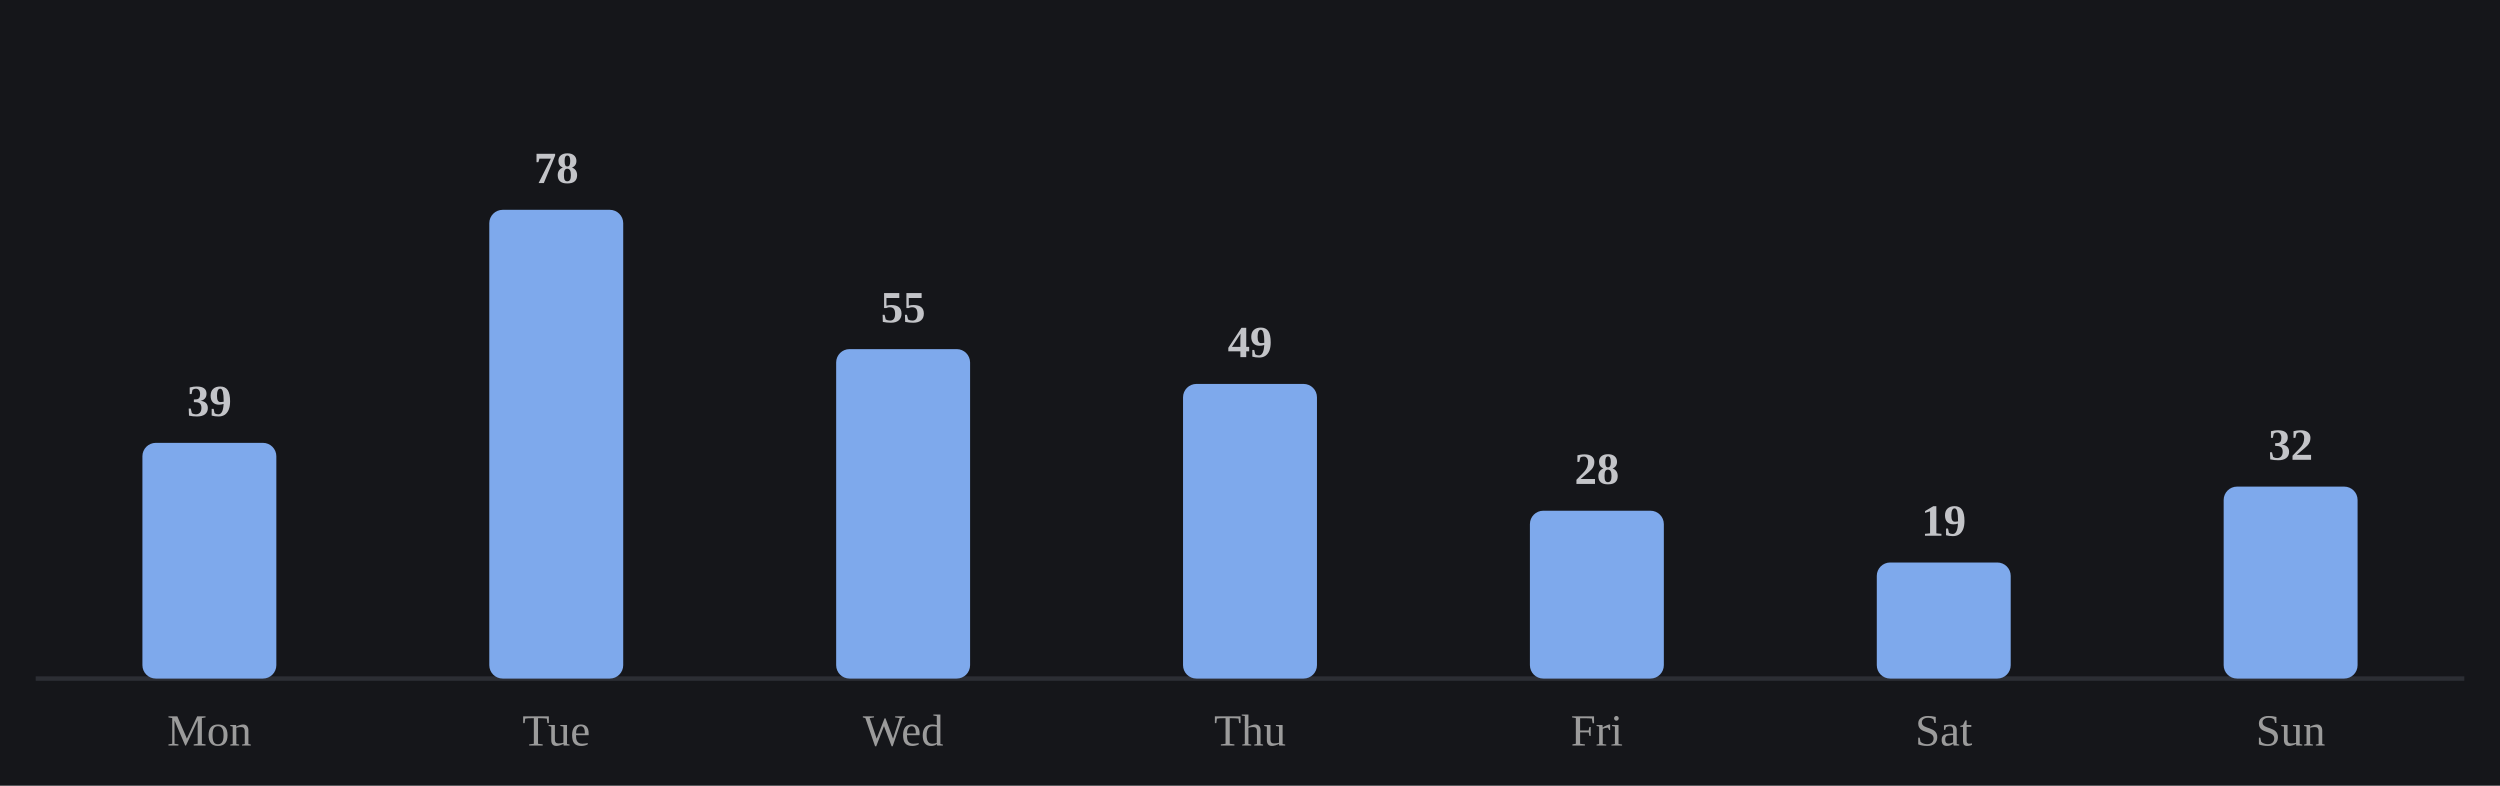
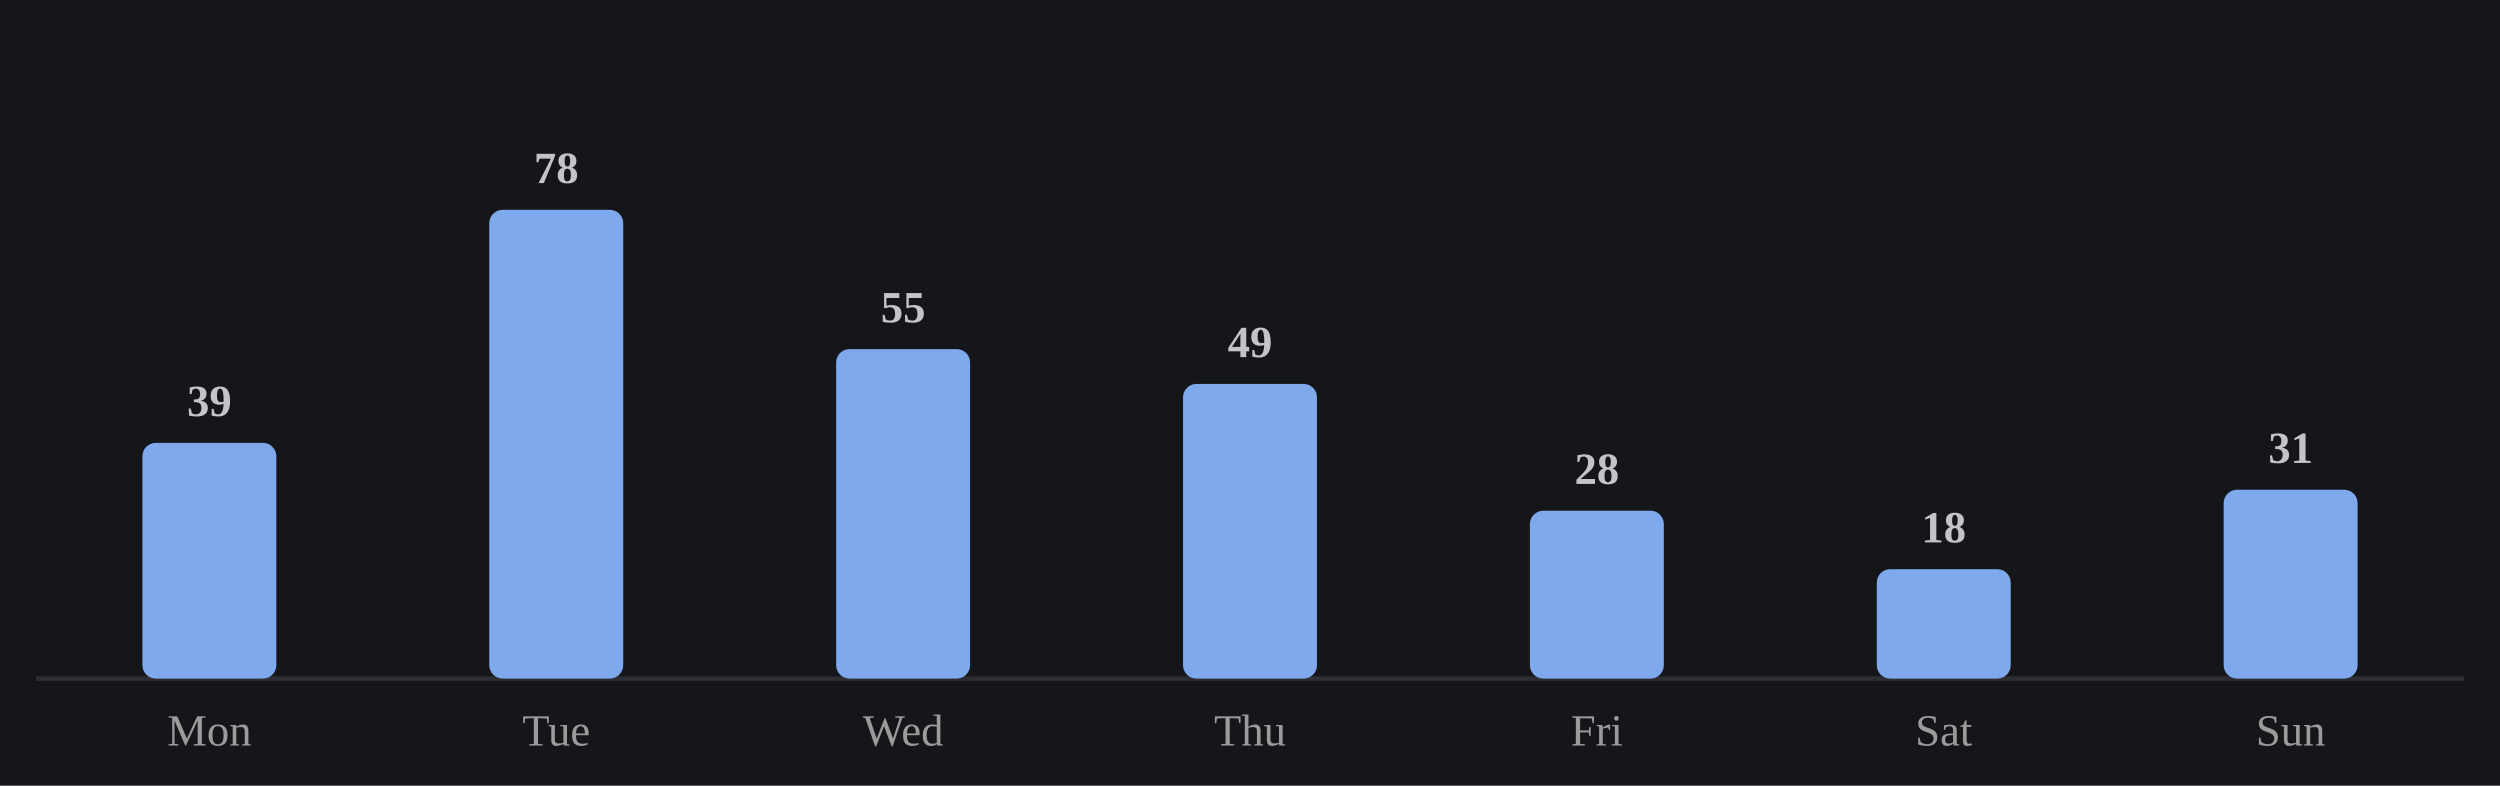
<svg xmlns="http://www.w3.org/2000/svg" viewBox="0 0 560 176" width="100%" role="img" aria-label="Average minutes practiced by day of week">
  <style>
/* per-skill colour switch: set via a sk-* class on a wrapping element, read
   by the mark rules below (falls back to the neutral accent on aggregate
   charts that aren't scoped to one skill, e.g. the calendar or day-of-week) */
.sk-listening{--pc:#f4ee7b}
.sk-grammar{--pc:#8bd08b}
.sk-vocab{--pc:#82d0ed}
.sk-reading{--pc:#b498e1}
.sk-writing{--pc:#db99c3}
.sk-speaking{--pc:#de907c}
.p-title{fill:#e7e7e7;font-size:12px;font-weight:700}
.p-sub{fill:#9b9b9b;font-size:10px}
.p-unit{fill:#9b9b9b;font-size:10px}
.p-axis{fill:#9b9b9b;font-size:9.5px}
.p-grid{stroke:#2c2e34;stroke-width:1;stroke-dasharray:2,3}
.p-base{stroke:#2c2e34;stroke-width:1}
.p-tick{stroke:#2c2e34;stroke-width:1}
.p-xlab{fill:#9b9b9b;font-size:9px;text-anchor:middle}
.p-line{fill:none;stroke:var(--pc,#7ea9ec);stroke-width:2;stroke-linejoin:round;stroke-linecap:round}
.p-area{fill:var(--pc,#7ea9ec);opacity:.12}
.p-end{fill:var(--pc,#7ea9ec);stroke:#15161a;stroke-width:2}
.p-endlab{fill:#c3c4c8;font-size:10px;text-anchor:end;font-weight:700}
.b-bar{fill:var(--pc,#7ea9ec)}
.b-bar:hover{fill:#a9c6f5;opacity:.9}
.d-lab{fill:#9b9b9b;font-size:10px;text-anchor:middle}
.d-val{fill:#c3c4c8;font-size:10px;text-anchor:middle;font-weight:700}
/* heatmap */
.hm-mon{fill:#9b9b9b;font-size:10px}
.hm-dow{fill:#9b9b9b;font-size:9px;text-anchor:end}
rect:hover{opacity:.82}
/* horizontal bars */
.h-cat{fill:#e7e7e7;font-size:12px;text-anchor:end;dominant-baseline:middle}
.h-track{fill:#2c2e34;opacity:.5}
.h-fill{fill:var(--pc,#7ea9ec)}
.h-val{fill:#c3c4c8;font-size:11px;font-weight:700;dominant-baseline:middle}
.ts-lab{fill:#e7e7e7;font-size:11px;font-weight:700}
.ts-val{fill:#9b9b9b;font-size:11px}
</style>
  <rect x="0" y="0" width="100%" height="100%" fill="#15161a" />
  <line class="p-base" x1="8" y1="152" x2="552" y2="152" />
  <rect class="b-bar" x="31.9" y="99.2" width="30.0" height="52.8" rx="3" />
  <text class="d-lab" x="46.9" y="167">Mon</text>
  <text class="d-val" x="46.9" y="93.2">39</text>
  <rect class="b-bar" x="109.6" y="47.0" width="30.0" height="105.0" rx="3" />
  <text class="d-lab" x="124.6" y="167">Tue</text>
  <text class="d-val" x="124.6" y="41.0">78</text>
  <rect class="b-bar" x="187.3" y="78.2" width="30.0" height="73.8" rx="3" />
  <text class="d-lab" x="202.3" y="167">Wed</text>
  <text class="d-val" x="202.3" y="72.2">55</text>
  <rect class="b-bar" x="265.0" y="86.0" width="30.0" height="66.0" rx="3" />
  <text class="d-lab" x="280.0" y="167">Thu</text>
  <text class="d-val" x="280.0" y="80.0">49</text>
  <rect class="b-bar" x="342.7" y="114.4" width="30.0" height="37.6" rx="3" />
  <text class="d-lab" x="357.7" y="167">Fri</text>
  <text class="d-val" x="357.7" y="108.4">28</text>
-   <rect class="b-bar" x="420.4" y="126.0" width="30.0" height="26.0" rx="3" />
+   <rect class="b-bar" x="420.4" y="127.5" width="30.0" height="24.5" rx="3" />
  <text class="d-lab" x="435.4" y="167">Sat</text>
-   <text class="d-val" x="435.4" y="120.0">19</text>
-   <rect class="b-bar" x="498.1" y="109.0" width="30.0" height="43.0" rx="3" />
+   <text class="d-val" x="435.4" y="121.5">18</text>
+   <rect class="b-bar" x="498.1" y="109.7" width="30.0" height="42.3" rx="3" />
  <text class="d-lab" x="513.1" y="167">Sun</text>
-   <text class="d-val" x="513.1" y="103.0">32</text>
+   <text class="d-val" x="513.1" y="103.7">31</text>
</svg>
